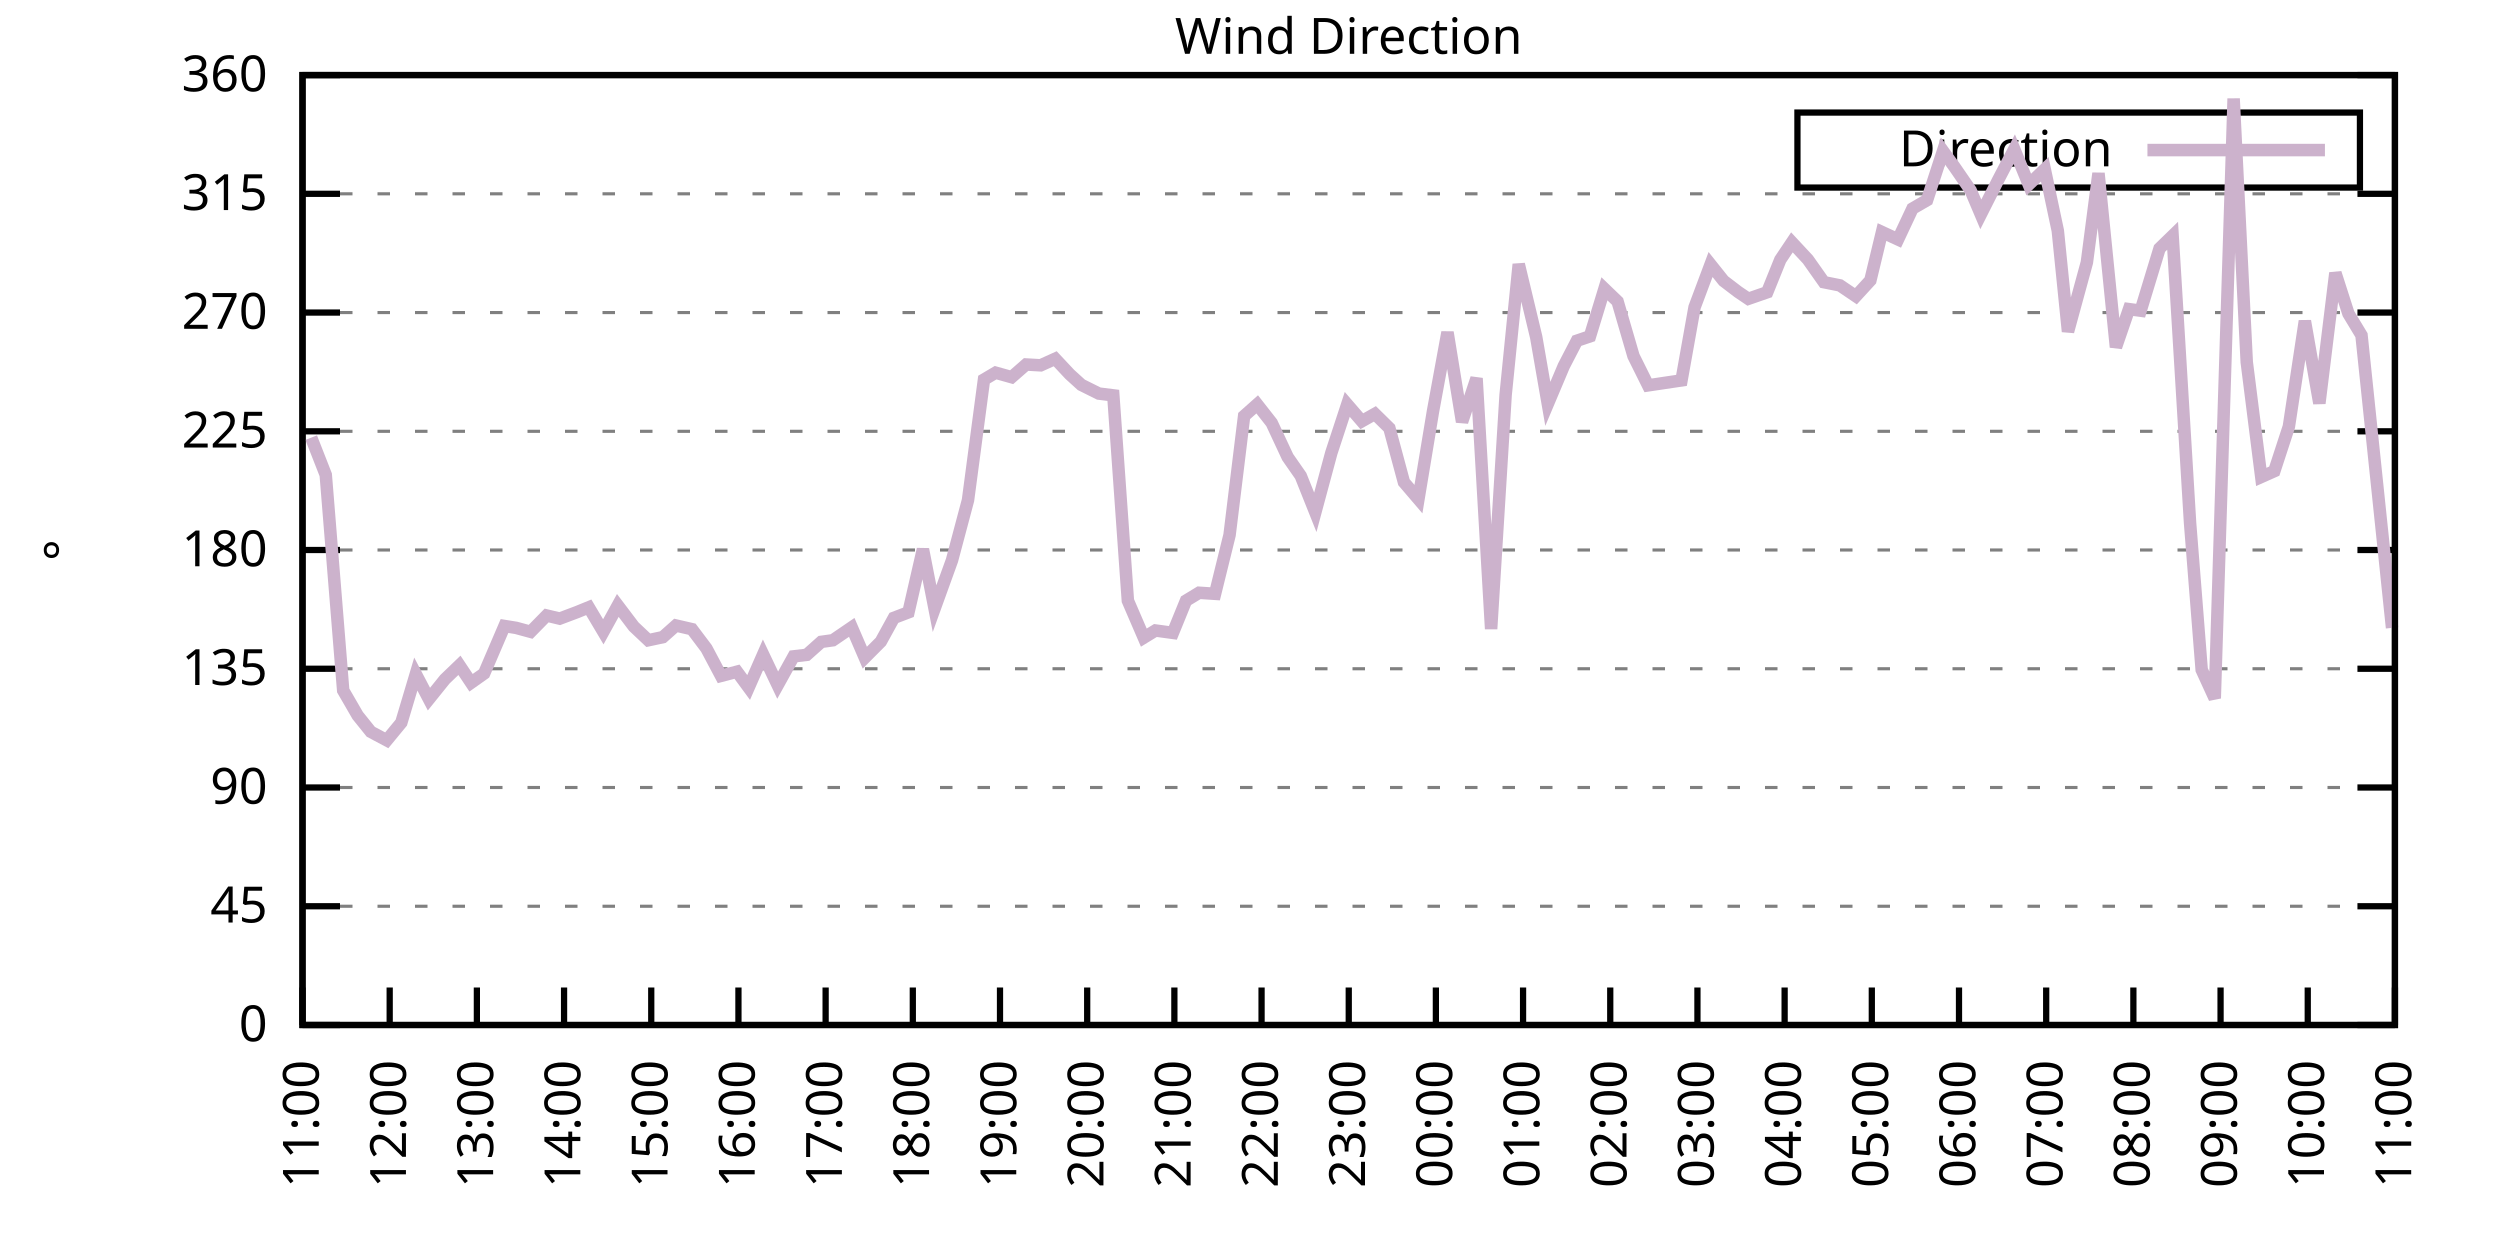
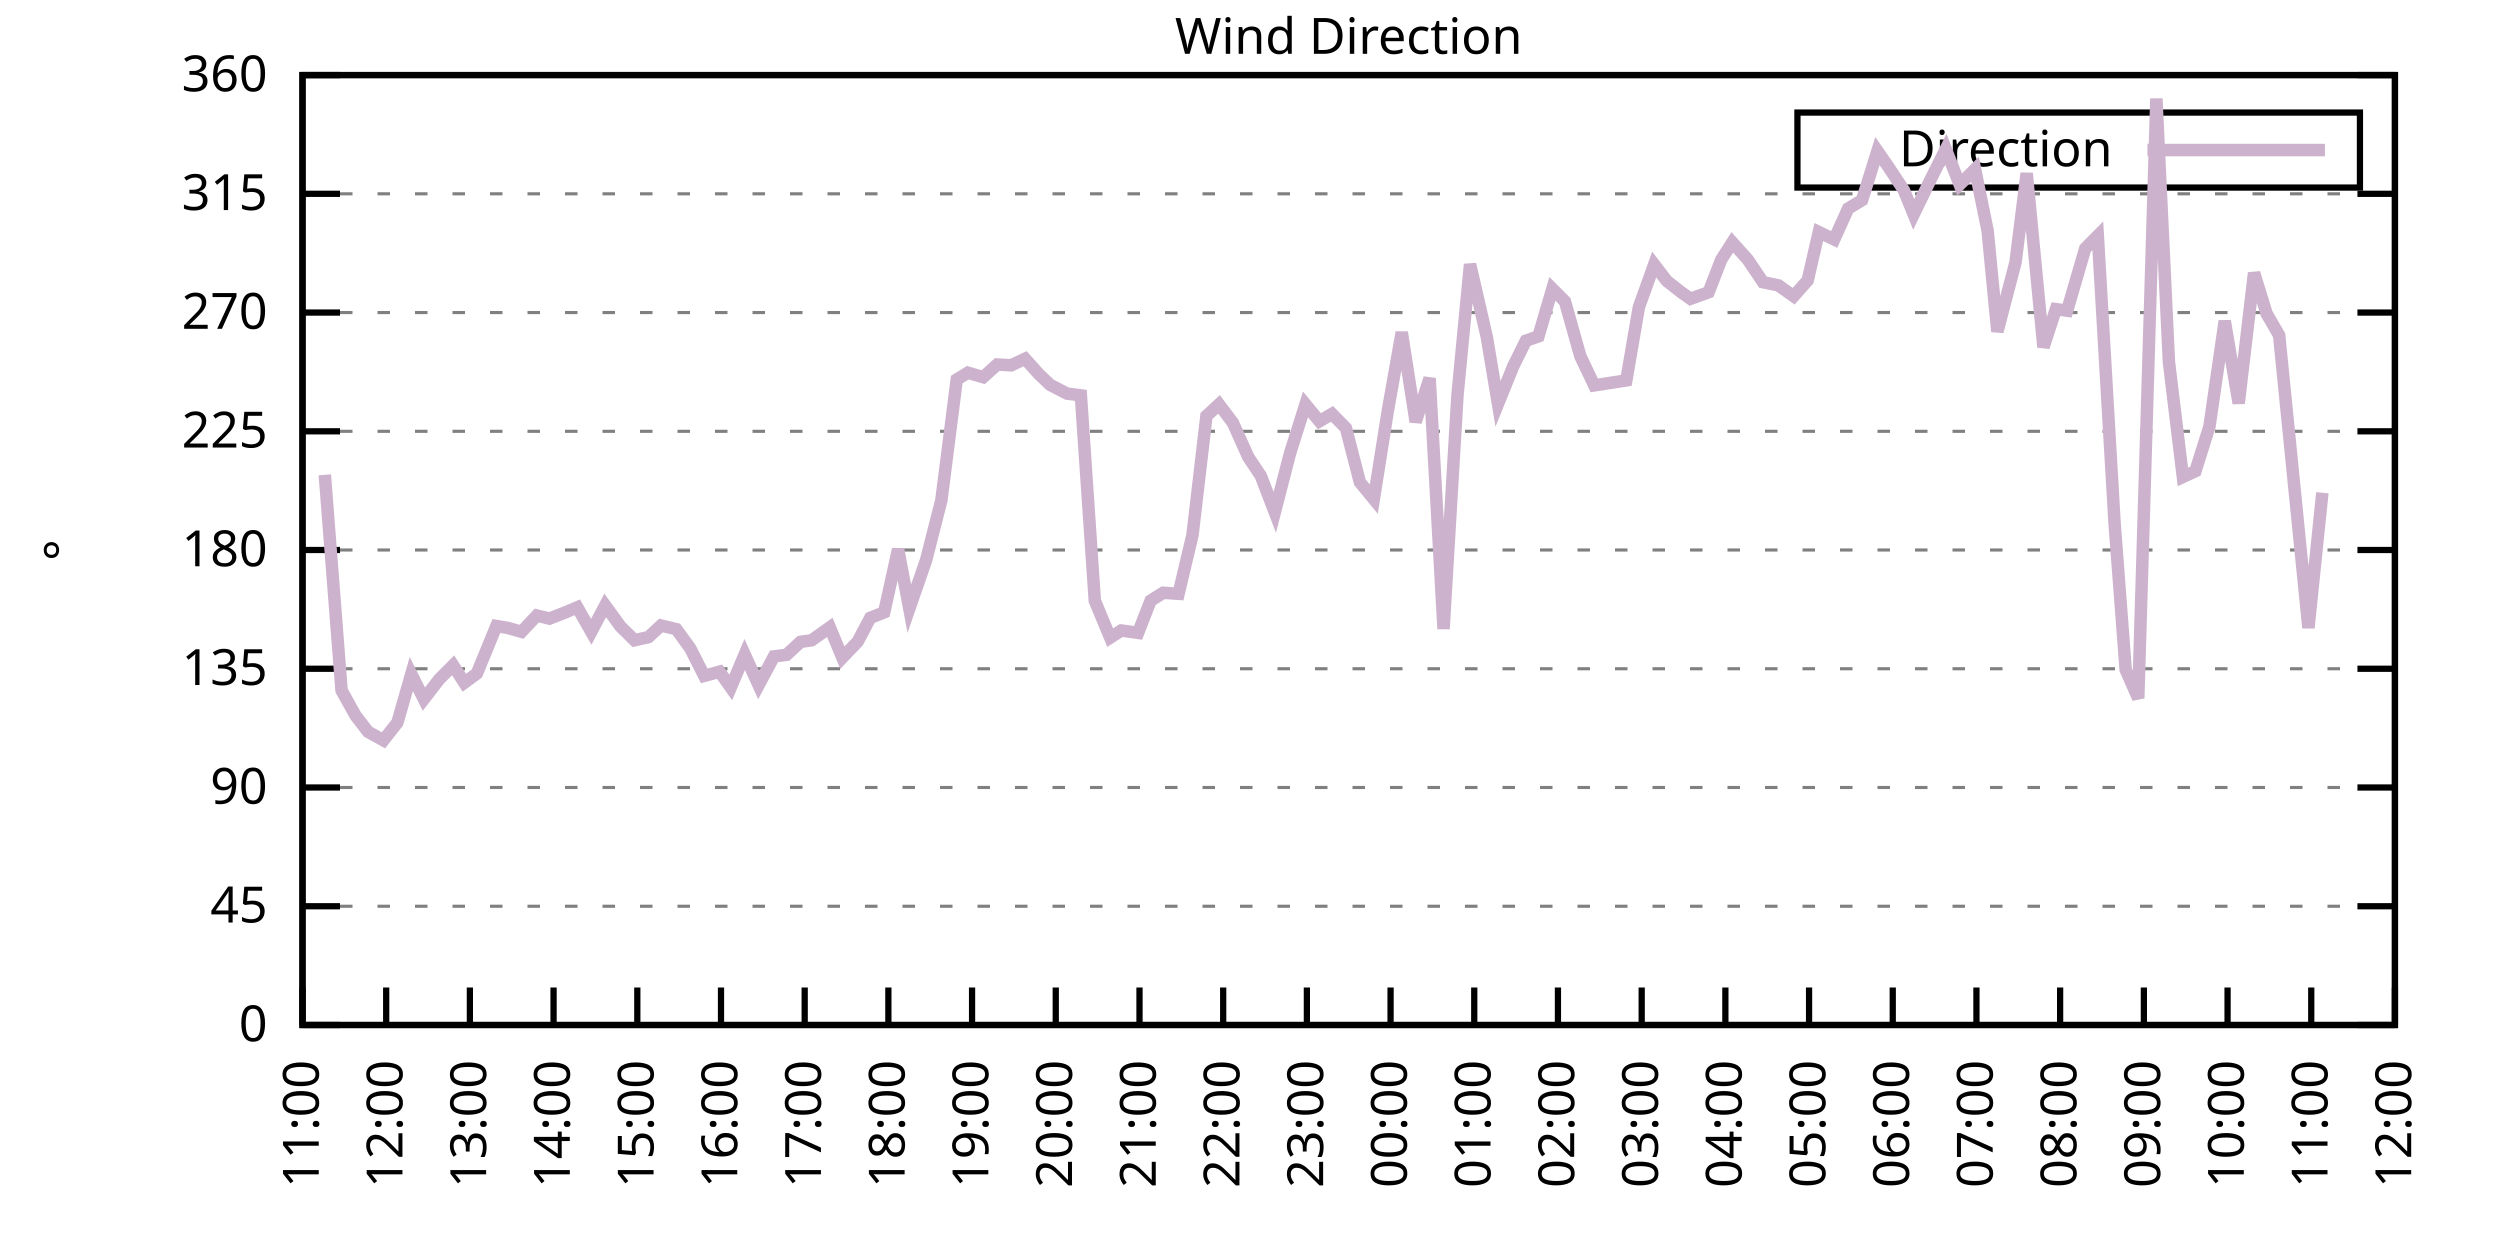
<svg xmlns="http://www.w3.org/2000/svg" xmlns:xlink="http://www.w3.org/1999/xlink" width="400" height="200" viewBox="0 0 400 200">
  <g id="gnuplot_canvas">
    <rect x="0" y="0" width="400" height="200" fill="none" />
    <defs>
      <circle id="gpDot" r="0.5" stroke-width="0.5" stroke="currentColor" />
      <path id="gpPt0" stroke-width="0.333" stroke="currentColor" d="M-1,0 h2 M0,-1 v2" />
      <path id="gpPt1" stroke-width="0.333" stroke="currentColor" d="M-1,-1 L1,1 M1,-1 L-1,1" />
      <path id="gpPt2" stroke-width="0.333" stroke="currentColor" d="M-1,0 L1,0 M0,-1 L0,1 M-1,-1 L1,1 M-1,1 L1,-1" />
      <rect id="gpPt3" stroke-width="0.333" stroke="currentColor" x="-1" y="-1" width="2" height="2" />
      <rect id="gpPt4" stroke-width="0.333" stroke="currentColor" fill="currentColor" x="-1" y="-1" width="2" height="2" />
      <circle id="gpPt5" stroke-width="0.333" stroke="currentColor" cx="0" cy="0" r="1" />
      <use xlink:href="#gpPt5" id="gpPt6" fill="currentColor" stroke="none" />
      <path id="gpPt7" stroke-width="0.333" stroke="currentColor" d="M0,-1.33 L-1.33,0.67 L1.33,0.67 z" />
      <use xlink:href="#gpPt7" id="gpPt8" fill="currentColor" stroke="none" />
      <use xlink:href="#gpPt7" id="gpPt9" stroke="currentColor" transform="rotate(180)" />
      <use xlink:href="#gpPt9" id="gpPt10" fill="currentColor" stroke="none" />
      <use xlink:href="#gpPt3" id="gpPt11" stroke="currentColor" transform="rotate(45)" />
      <use xlink:href="#gpPt11" id="gpPt12" fill="currentColor" stroke="none" />
      <path id="gpPt13" stroke-width="0.333" stroke="currentColor" d="M0,1.330 L1.265,0.411 L0.782,-1.067 L-0.782,-1.076 L-1.265,0.411 z" />
      <use xlink:href="#gpPt13" id="gpPt14" fill="currentColor" stroke="none" />
      <filter id="textbox" filterUnits="objectBoundingBox" x="0" y="0" height="1" width="1">
        <feFlood flood-color="white" flood-opacity="1" result="bgnd" />
        <feComposite in="SourceGraphic" in2="bgnd" operator="atop" />
      </filter>
      <filter id="greybox" filterUnits="objectBoundingBox" x="0" y="0" height="1" width="1">
        <feFlood flood-color="lightgrey" flood-opacity="1" result="grey" />
        <feComposite in="SourceGraphic" in2="grey" operator="atop" />
      </filter>
    </defs>
    <g fill="none" color="white" stroke="currentColor" stroke-width="1.00" stroke-linecap="butt" stroke-linejoin="miter">
</g>
    <g fill="none" color="black" stroke="currentColor" stroke-width="1.00" stroke-linecap="butt" stroke-linejoin="miter">
      <g stroke="none" shape-rendering="crispEdges">
        <polygon fill="rgb(255, 255, 255)" points="48.40,164.00 383.18,164.00 383.18,12.02 48.40,12.02 " />
      </g>
    </g>
    <g fill="none" color="black" stroke="currentColor" stroke-width="1.00" stroke-linecap="butt" stroke-linejoin="miter">
</g>
    <g fill="none" color="black" stroke="black" stroke-width="0.50" stroke-linecap="butt" stroke-linejoin="miter">
</g>
    <g fill="none" color="gray" stroke="currentColor" stroke-width="0.50" stroke-linecap="butt" stroke-linejoin="miter">
      <path stroke="gray" stroke-dasharray="2,4" class="gridline" d="M48.40,164.00 L383.19,164.00  " />
    </g>
    <g fill="none" color="gray" stroke="gray" stroke-width="1.00" stroke-linecap="butt" stroke-linejoin="miter">
</g>
    <g fill="none" color="black" stroke="currentColor" stroke-width="1.00" stroke-linecap="butt" stroke-linejoin="miter">
      <path stroke="black" d="M48.40,164.00 L54.40,164.00 M383.19,164.00 L377.19,164.00  " />
      <g transform="translate(42.80,166.60)" stroke="none" fill="black" font-family="Sans" font-size="8.00" text-anchor="end">
        <text>
          <tspan font-family="Sans"> 0</tspan>
        </text>
      </g>
    </g>
    <g fill="none" color="black" stroke="currentColor" stroke-width="1.00" stroke-linecap="butt" stroke-linejoin="miter">
</g>
    <g fill="none" color="black" stroke="black" stroke-width="0.50" stroke-linecap="butt" stroke-linejoin="miter">
</g>
    <g fill="none" color="gray" stroke="currentColor" stroke-width="0.50" stroke-linecap="butt" stroke-linejoin="miter">
      <path stroke="gray" stroke-dasharray="2,4" class="gridline" d="M48.40,145.00 L383.19,145.00  " />
    </g>
    <g fill="none" color="gray" stroke="gray" stroke-width="1.00" stroke-linecap="butt" stroke-linejoin="miter">
</g>
    <g fill="none" color="black" stroke="currentColor" stroke-width="1.00" stroke-linecap="butt" stroke-linejoin="miter">
      <path stroke="black" d="M48.40,145.00 L54.40,145.00 M383.19,145.00 L377.19,145.00  " />
      <g transform="translate(42.80,147.60)" stroke="none" fill="black" font-family="Sans" font-size="8.00" text-anchor="end">
        <text>
          <tspan font-family="Sans"> 45</tspan>
        </text>
      </g>
    </g>
    <g fill="none" color="black" stroke="currentColor" stroke-width="1.00" stroke-linecap="butt" stroke-linejoin="miter">
</g>
    <g fill="none" color="black" stroke="black" stroke-width="0.50" stroke-linecap="butt" stroke-linejoin="miter">
</g>
    <g fill="none" color="gray" stroke="currentColor" stroke-width="0.50" stroke-linecap="butt" stroke-linejoin="miter">
      <path stroke="gray" stroke-dasharray="2,4" class="gridline" d="M48.40,126.00 L383.19,126.00  " />
    </g>
    <g fill="none" color="gray" stroke="gray" stroke-width="1.00" stroke-linecap="butt" stroke-linejoin="miter">
</g>
    <g fill="none" color="black" stroke="currentColor" stroke-width="1.00" stroke-linecap="butt" stroke-linejoin="miter">
      <path stroke="black" d="M48.40,126.00 L54.40,126.00 M383.19,126.00 L377.19,126.00  " />
      <g transform="translate(42.80,128.60)" stroke="none" fill="black" font-family="Sans" font-size="8.00" text-anchor="end">
        <text>
          <tspan font-family="Sans"> 90</tspan>
        </text>
      </g>
    </g>
    <g fill="none" color="black" stroke="currentColor" stroke-width="1.00" stroke-linecap="butt" stroke-linejoin="miter">
</g>
    <g fill="none" color="black" stroke="black" stroke-width="0.50" stroke-linecap="butt" stroke-linejoin="miter">
</g>
    <g fill="none" color="gray" stroke="currentColor" stroke-width="0.50" stroke-linecap="butt" stroke-linejoin="miter">
      <path stroke="gray" stroke-dasharray="2,4" class="gridline" d="M48.40,107.00 L383.19,107.00  " />
    </g>
    <g fill="none" color="gray" stroke="gray" stroke-width="1.00" stroke-linecap="butt" stroke-linejoin="miter">
</g>
    <g fill="none" color="black" stroke="currentColor" stroke-width="1.00" stroke-linecap="butt" stroke-linejoin="miter">
      <path stroke="black" d="M48.40,107.00 L54.40,107.00 M383.19,107.00 L377.19,107.00  " />
      <g transform="translate(42.80,109.60)" stroke="none" fill="black" font-family="Sans" font-size="8.00" text-anchor="end">
        <text>
          <tspan font-family="Sans"> 135</tspan>
        </text>
      </g>
    </g>
    <g fill="none" color="black" stroke="currentColor" stroke-width="1.00" stroke-linecap="butt" stroke-linejoin="miter">
</g>
    <g fill="none" color="black" stroke="black" stroke-width="0.50" stroke-linecap="butt" stroke-linejoin="miter">
</g>
    <g fill="none" color="gray" stroke="currentColor" stroke-width="0.50" stroke-linecap="butt" stroke-linejoin="miter">
      <path stroke="gray" stroke-dasharray="2,4" class="gridline" d="M48.40,88.00 L383.19,88.00  " />
    </g>
    <g fill="none" color="gray" stroke="gray" stroke-width="1.00" stroke-linecap="butt" stroke-linejoin="miter">
</g>
    <g fill="none" color="black" stroke="currentColor" stroke-width="1.00" stroke-linecap="butt" stroke-linejoin="miter">
      <path stroke="black" d="M48.40,88.00 L54.40,88.00 M383.19,88.00 L377.19,88.00  " />
      <g transform="translate(42.80,90.60)" stroke="none" fill="black" font-family="Sans" font-size="8.00" text-anchor="end">
        <text>
          <tspan font-family="Sans"> 180</tspan>
        </text>
      </g>
    </g>
    <g fill="none" color="black" stroke="currentColor" stroke-width="1.00" stroke-linecap="butt" stroke-linejoin="miter">
</g>
    <g fill="none" color="black" stroke="black" stroke-width="0.50" stroke-linecap="butt" stroke-linejoin="miter">
</g>
    <g fill="none" color="gray" stroke="currentColor" stroke-width="0.50" stroke-linecap="butt" stroke-linejoin="miter">
      <path stroke="gray" stroke-dasharray="2,4" class="gridline" d="M48.40,69.01 L383.19,69.01  " />
    </g>
    <g fill="none" color="gray" stroke="gray" stroke-width="1.00" stroke-linecap="butt" stroke-linejoin="miter">
</g>
    <g fill="none" color="black" stroke="currentColor" stroke-width="1.00" stroke-linecap="butt" stroke-linejoin="miter">
      <path stroke="black" d="M48.40,69.01 L54.40,69.01 M383.19,69.01 L377.19,69.01  " />
      <g transform="translate(42.80,71.61)" stroke="none" fill="black" font-family="Sans" font-size="8.00" text-anchor="end">
        <text>
          <tspan font-family="Sans"> 225</tspan>
        </text>
      </g>
    </g>
    <g fill="none" color="black" stroke="currentColor" stroke-width="1.00" stroke-linecap="butt" stroke-linejoin="miter">
</g>
    <g fill="none" color="black" stroke="black" stroke-width="0.50" stroke-linecap="butt" stroke-linejoin="miter">
</g>
    <g fill="none" color="gray" stroke="currentColor" stroke-width="0.50" stroke-linecap="butt" stroke-linejoin="miter">
      <path stroke="gray" stroke-dasharray="2,4" class="gridline" d="M48.40,50.01 L383.19,50.01  " />
    </g>
    <g fill="none" color="gray" stroke="gray" stroke-width="1.00" stroke-linecap="butt" stroke-linejoin="miter">
</g>
    <g fill="none" color="black" stroke="currentColor" stroke-width="1.00" stroke-linecap="butt" stroke-linejoin="miter">
      <path stroke="black" d="M48.40,50.01 L54.40,50.01 M383.19,50.01 L377.19,50.01  " />
      <g transform="translate(42.80,52.61)" stroke="none" fill="black" font-family="Sans" font-size="8.00" text-anchor="end">
        <text>
          <tspan font-family="Sans"> 270</tspan>
        </text>
      </g>
    </g>
    <g fill="none" color="black" stroke="currentColor" stroke-width="1.00" stroke-linecap="butt" stroke-linejoin="miter">
</g>
    <g fill="none" color="black" stroke="black" stroke-width="0.50" stroke-linecap="butt" stroke-linejoin="miter">
</g>
    <g fill="none" color="gray" stroke="currentColor" stroke-width="0.50" stroke-linecap="butt" stroke-linejoin="miter">
      <path stroke="gray" stroke-dasharray="2,4" class="gridline" d="M48.40,31.01 L383.19,31.01  " />
    </g>
    <g fill="none" color="gray" stroke="gray" stroke-width="1.00" stroke-linecap="butt" stroke-linejoin="miter">
</g>
    <g fill="none" color="black" stroke="currentColor" stroke-width="1.00" stroke-linecap="butt" stroke-linejoin="miter">
      <path stroke="black" d="M48.40,31.01 L54.40,31.01 M383.19,31.01 L377.19,31.01  " />
      <g transform="translate(42.80,33.61)" stroke="none" fill="black" font-family="Sans" font-size="8.00" text-anchor="end">
        <text>
          <tspan font-family="Sans"> 315</tspan>
        </text>
      </g>
    </g>
    <g fill="none" color="black" stroke="currentColor" stroke-width="1.00" stroke-linecap="butt" stroke-linejoin="miter">
</g>
    <g fill="none" color="black" stroke="black" stroke-width="0.50" stroke-linecap="butt" stroke-linejoin="miter">
</g>
    <g fill="none" color="gray" stroke="currentColor" stroke-width="0.50" stroke-linecap="butt" stroke-linejoin="miter">
      <path stroke="gray" stroke-dasharray="2,4" class="gridline" d="M48.40,12.01 L383.19,12.01  " />
    </g>
    <g fill="none" color="gray" stroke="gray" stroke-width="1.00" stroke-linecap="butt" stroke-linejoin="miter">
</g>
    <g fill="none" color="black" stroke="currentColor" stroke-width="1.00" stroke-linecap="butt" stroke-linejoin="miter">
      <path stroke="black" d="M48.40,12.01 L54.40,12.01 M383.19,12.01 L377.19,12.01  " />
      <g transform="translate(42.80,14.61)" stroke="none" fill="black" font-family="Sans" font-size="8.00" text-anchor="end">
        <text>
          <tspan font-family="Sans"> 360</tspan>
        </text>
      </g>
    </g>
    <g fill="none" color="black" stroke="currentColor" stroke-width="1.00" stroke-linecap="butt" stroke-linejoin="miter">
      <path stroke="black" d="M48.40,164.00 L48.40,158.00  " />
      <g transform="translate(51.00,169.60) rotate(270.00)" stroke="none" fill="black" font-family="Sans" font-size="8.00" text-anchor="end">
        <text>
          <tspan font-family="Sans">11:00</tspan>
        </text>
      </g>
    </g>
    <g fill="none" color="black" stroke="currentColor" stroke-width="1.00" stroke-linecap="butt" stroke-linejoin="miter">
-       <path stroke="black" d="M62.35,164.00 L62.35,158.00  " />
-       <g transform="translate(64.95,169.60) rotate(270.00)" stroke="none" fill="black" font-family="Sans" font-size="8.00" text-anchor="end">
+       <path stroke="black" d="M61.79,164.00 L61.79,158.00  " />
+       <g transform="translate(64.39,169.60) rotate(270.00)" stroke="none" fill="black" font-family="Sans" font-size="8.00" text-anchor="end">
        <text>
          <tspan font-family="Sans">12:00</tspan>
        </text>
      </g>
    </g>
    <g fill="none" color="black" stroke="currentColor" stroke-width="1.00" stroke-linecap="butt" stroke-linejoin="miter">
-       <path stroke="black" d="M76.30,164.00 L76.30,158.00  " />
-       <g transform="translate(78.90,169.60) rotate(270.00)" stroke="none" fill="black" font-family="Sans" font-size="8.00" text-anchor="end">
+       <path stroke="black" d="M75.18,164.00 L75.18,158.00  " />
+       <g transform="translate(77.78,169.60) rotate(270.00)" stroke="none" fill="black" font-family="Sans" font-size="8.00" text-anchor="end">
        <text>
          <tspan font-family="Sans">13:00</tspan>
        </text>
      </g>
    </g>
    <g fill="none" color="black" stroke="currentColor" stroke-width="1.00" stroke-linecap="butt" stroke-linejoin="miter">
-       <path stroke="black" d="M90.25,164.00 L90.25,158.00  " />
-       <g transform="translate(92.85,169.60) rotate(270.00)" stroke="none" fill="black" font-family="Sans" font-size="8.00" text-anchor="end">
+       <path stroke="black" d="M88.57,164.00 L88.57,158.00  " />
+       <g transform="translate(91.17,169.60) rotate(270.00)" stroke="none" fill="black" font-family="Sans" font-size="8.00" text-anchor="end">
        <text>
          <tspan font-family="Sans">14:00</tspan>
        </text>
      </g>
    </g>
    <g fill="none" color="black" stroke="currentColor" stroke-width="1.00" stroke-linecap="butt" stroke-linejoin="miter">
-       <path stroke="black" d="M104.20,164.00 L104.20,158.00  " />
-       <g transform="translate(106.80,169.60) rotate(270.00)" stroke="none" fill="black" font-family="Sans" font-size="8.00" text-anchor="end">
+       <path stroke="black" d="M101.97,164.00 L101.97,158.00  " />
+       <g transform="translate(104.57,169.60) rotate(270.00)" stroke="none" fill="black" font-family="Sans" font-size="8.00" text-anchor="end">
        <text>
          <tspan font-family="Sans">15:00</tspan>
        </text>
      </g>
    </g>
    <g fill="none" color="black" stroke="currentColor" stroke-width="1.00" stroke-linecap="butt" stroke-linejoin="miter">
-       <path stroke="black" d="M118.15,164.00 L118.15,158.00  " />
-       <g transform="translate(120.75,169.60) rotate(270.00)" stroke="none" fill="black" font-family="Sans" font-size="8.00" text-anchor="end">
+       <path stroke="black" d="M115.36,164.00 L115.36,158.00  " />
+       <g transform="translate(117.96,169.60) rotate(270.00)" stroke="none" fill="black" font-family="Sans" font-size="8.00" text-anchor="end">
        <text>
          <tspan font-family="Sans">16:00</tspan>
        </text>
      </g>
    </g>
    <g fill="none" color="black" stroke="currentColor" stroke-width="1.00" stroke-linecap="butt" stroke-linejoin="miter">
-       <path stroke="black" d="M132.10,164.00 L132.10,158.00  " />
-       <g transform="translate(134.70,169.60) rotate(270.00)" stroke="none" fill="black" font-family="Sans" font-size="8.00" text-anchor="end">
+       <path stroke="black" d="M128.75,164.00 L128.75,158.00  " />
+       <g transform="translate(131.35,169.60) rotate(270.00)" stroke="none" fill="black" font-family="Sans" font-size="8.00" text-anchor="end">
        <text>
          <tspan font-family="Sans">17:00</tspan>
        </text>
      </g>
    </g>
    <g fill="none" color="black" stroke="currentColor" stroke-width="1.00" stroke-linecap="butt" stroke-linejoin="miter">
-       <path stroke="black" d="M146.05,164.00 L146.05,158.00  " />
-       <g transform="translate(148.65,169.60) rotate(270.00)" stroke="none" fill="black" font-family="Sans" font-size="8.00" text-anchor="end">
+       <path stroke="black" d="M142.14,164.00 L142.14,158.00  " />
+       <g transform="translate(144.74,169.60) rotate(270.00)" stroke="none" fill="black" font-family="Sans" font-size="8.00" text-anchor="end">
        <text>
          <tspan font-family="Sans">18:00</tspan>
        </text>
      </g>
    </g>
    <g fill="none" color="black" stroke="currentColor" stroke-width="1.00" stroke-linecap="butt" stroke-linejoin="miter">
-       <path stroke="black" d="M160.00,164.00 L160.00,158.00  " />
-       <g transform="translate(162.60,169.60) rotate(270.00)" stroke="none" fill="black" font-family="Sans" font-size="8.00" text-anchor="end">
+       <path stroke="black" d="M155.53,164.00 L155.53,158.00  " />
+       <g transform="translate(158.13,169.60) rotate(270.00)" stroke="none" fill="black" font-family="Sans" font-size="8.00" text-anchor="end">
        <text>
          <tspan font-family="Sans">19:00</tspan>
        </text>
      </g>
    </g>
    <g fill="none" color="black" stroke="currentColor" stroke-width="1.00" stroke-linecap="butt" stroke-linejoin="miter">
-       <path stroke="black" d="M173.95,164.00 L173.95,158.00  " />
-       <g transform="translate(176.55,169.60) rotate(270.00)" stroke="none" fill="black" font-family="Sans" font-size="8.00" text-anchor="end">
+       <path stroke="black" d="M168.92,164.00 L168.92,158.00  " />
+       <g transform="translate(171.52,169.60) rotate(270.00)" stroke="none" fill="black" font-family="Sans" font-size="8.00" text-anchor="end">
        <text>
          <tspan font-family="Sans">20:00</tspan>
        </text>
      </g>
    </g>
    <g fill="none" color="black" stroke="currentColor" stroke-width="1.00" stroke-linecap="butt" stroke-linejoin="miter">
-       <path stroke="black" d="M187.90,164.00 L187.90,158.00  " />
-       <g transform="translate(190.50,169.60) rotate(270.00)" stroke="none" fill="black" font-family="Sans" font-size="8.00" text-anchor="end">
+       <path stroke="black" d="M182.32,164.00 L182.32,158.00  " />
+       <g transform="translate(184.92,169.60) rotate(270.00)" stroke="none" fill="black" font-family="Sans" font-size="8.00" text-anchor="end">
        <text>
          <tspan font-family="Sans">21:00</tspan>
        </text>
      </g>
    </g>
    <g fill="none" color="black" stroke="currentColor" stroke-width="1.00" stroke-linecap="butt" stroke-linejoin="miter">
-       <path stroke="black" d="M201.85,164.00 L201.85,158.00  " />
-       <g transform="translate(204.45,169.60) rotate(270.00)" stroke="none" fill="black" font-family="Sans" font-size="8.00" text-anchor="end">
+       <path stroke="black" d="M195.71,164.00 L195.71,158.00  " />
+       <g transform="translate(198.31,169.60) rotate(270.00)" stroke="none" fill="black" font-family="Sans" font-size="8.00" text-anchor="end">
        <text>
          <tspan font-family="Sans">22:00</tspan>
        </text>
      </g>
    </g>
    <g fill="none" color="black" stroke="currentColor" stroke-width="1.00" stroke-linecap="butt" stroke-linejoin="miter">
-       <path stroke="black" d="M215.80,164.00 L215.80,158.00  " />
-       <g transform="translate(218.40,169.60) rotate(270.00)" stroke="none" fill="black" font-family="Sans" font-size="8.00" text-anchor="end">
+       <path stroke="black" d="M209.10,164.00 L209.10,158.00  " />
+       <g transform="translate(211.70,169.60) rotate(270.00)" stroke="none" fill="black" font-family="Sans" font-size="8.00" text-anchor="end">
        <text>
          <tspan font-family="Sans">23:00</tspan>
        </text>
      </g>
    </g>
    <g fill="none" color="black" stroke="currentColor" stroke-width="1.00" stroke-linecap="butt" stroke-linejoin="miter">
-       <path stroke="black" d="M229.74,164.00 L229.74,158.00  " />
-       <g transform="translate(232.34,169.60) rotate(270.00)" stroke="none" fill="black" font-family="Sans" font-size="8.00" text-anchor="end">
+       <path stroke="black" d="M222.49,164.00 L222.49,158.00  " />
+       <g transform="translate(225.09,169.60) rotate(270.00)" stroke="none" fill="black" font-family="Sans" font-size="8.00" text-anchor="end">
        <text>
          <tspan font-family="Sans">00:00</tspan>
        </text>
      </g>
    </g>
    <g fill="none" color="black" stroke="currentColor" stroke-width="1.00" stroke-linecap="butt" stroke-linejoin="miter">
-       <path stroke="black" d="M243.69,164.00 L243.69,158.00  " />
-       <g transform="translate(246.29,169.60) rotate(270.00)" stroke="none" fill="black" font-family="Sans" font-size="8.00" text-anchor="end">
+       <path stroke="black" d="M235.88,164.00 L235.88,158.00  " />
+       <g transform="translate(238.48,169.60) rotate(270.00)" stroke="none" fill="black" font-family="Sans" font-size="8.00" text-anchor="end">
        <text>
          <tspan font-family="Sans">01:00</tspan>
        </text>
      </g>
    </g>
    <g fill="none" color="black" stroke="currentColor" stroke-width="1.00" stroke-linecap="butt" stroke-linejoin="miter">
-       <path stroke="black" d="M257.64,164.00 L257.64,158.00  " />
-       <g transform="translate(260.24,169.60) rotate(270.00)" stroke="none" fill="black" font-family="Sans" font-size="8.00" text-anchor="end">
+       <path stroke="black" d="M249.27,164.00 L249.27,158.00  " />
+       <g transform="translate(251.87,169.60) rotate(270.00)" stroke="none" fill="black" font-family="Sans" font-size="8.00" text-anchor="end">
        <text>
          <tspan font-family="Sans">02:00</tspan>
        </text>
      </g>
    </g>
    <g fill="none" color="black" stroke="currentColor" stroke-width="1.00" stroke-linecap="butt" stroke-linejoin="miter">
-       <path stroke="black" d="M271.59,164.00 L271.59,158.00  " />
-       <g transform="translate(274.19,169.60) rotate(270.00)" stroke="none" fill="black" font-family="Sans" font-size="8.00" text-anchor="end">
+       <path stroke="black" d="M262.67,164.00 L262.67,158.00  " />
+       <g transform="translate(265.27,169.60) rotate(270.00)" stroke="none" fill="black" font-family="Sans" font-size="8.00" text-anchor="end">
        <text>
          <tspan font-family="Sans">03:00</tspan>
        </text>
      </g>
    </g>
    <g fill="none" color="black" stroke="currentColor" stroke-width="1.00" stroke-linecap="butt" stroke-linejoin="miter">
-       <path stroke="black" d="M285.54,164.00 L285.54,158.00  " />
-       <g transform="translate(288.14,169.60) rotate(270.00)" stroke="none" fill="black" font-family="Sans" font-size="8.00" text-anchor="end">
+       <path stroke="black" d="M276.06,164.00 L276.06,158.00  " />
+       <g transform="translate(278.66,169.60) rotate(270.00)" stroke="none" fill="black" font-family="Sans" font-size="8.00" text-anchor="end">
        <text>
          <tspan font-family="Sans">04:00</tspan>
        </text>
      </g>
    </g>
    <g fill="none" color="black" stroke="currentColor" stroke-width="1.00" stroke-linecap="butt" stroke-linejoin="miter">
-       <path stroke="black" d="M299.49,164.00 L299.49,158.00  " />
-       <g transform="translate(302.09,169.60) rotate(270.00)" stroke="none" fill="black" font-family="Sans" font-size="8.00" text-anchor="end">
+       <path stroke="black" d="M289.45,164.00 L289.45,158.00  " />
+       <g transform="translate(292.05,169.60) rotate(270.00)" stroke="none" fill="black" font-family="Sans" font-size="8.00" text-anchor="end">
        <text>
          <tspan font-family="Sans">05:00</tspan>
        </text>
      </g>
    </g>
    <g fill="none" color="black" stroke="currentColor" stroke-width="1.00" stroke-linecap="butt" stroke-linejoin="miter">
-       <path stroke="black" d="M313.44,164.00 L313.44,158.00  " />
-       <g transform="translate(316.04,169.60) rotate(270.00)" stroke="none" fill="black" font-family="Sans" font-size="8.00" text-anchor="end">
+       <path stroke="black" d="M302.84,164.00 L302.84,158.00  " />
+       <g transform="translate(305.44,169.60) rotate(270.00)" stroke="none" fill="black" font-family="Sans" font-size="8.00" text-anchor="end">
        <text>
          <tspan font-family="Sans">06:00</tspan>
        </text>
      </g>
    </g>
    <g fill="none" color="black" stroke="currentColor" stroke-width="1.00" stroke-linecap="butt" stroke-linejoin="miter">
-       <path stroke="black" d="M327.39,164.00 L327.39,158.00  " />
-       <g transform="translate(329.99,169.60) rotate(270.00)" stroke="none" fill="black" font-family="Sans" font-size="8.00" text-anchor="end">
+       <path stroke="black" d="M316.23,164.00 L316.23,158.00  " />
+       <g transform="translate(318.83,169.60) rotate(270.00)" stroke="none" fill="black" font-family="Sans" font-size="8.00" text-anchor="end">
        <text>
          <tspan font-family="Sans">07:00</tspan>
        </text>
      </g>
    </g>
    <g fill="none" color="black" stroke="currentColor" stroke-width="1.00" stroke-linecap="butt" stroke-linejoin="miter">
-       <path stroke="black" d="M341.34,164.00 L341.34,158.00  " />
-       <g transform="translate(343.94,169.60) rotate(270.00)" stroke="none" fill="black" font-family="Sans" font-size="8.00" text-anchor="end">
+       <path stroke="black" d="M329.62,164.00 L329.62,158.00  " />
+       <g transform="translate(332.22,169.60) rotate(270.00)" stroke="none" fill="black" font-family="Sans" font-size="8.00" text-anchor="end">
        <text>
          <tspan font-family="Sans">08:00</tspan>
        </text>
      </g>
    </g>
    <g fill="none" color="black" stroke="currentColor" stroke-width="1.00" stroke-linecap="butt" stroke-linejoin="miter">
-       <path stroke="black" d="M355.29,164.00 L355.29,158.00  " />
-       <g transform="translate(357.89,169.60) rotate(270.00)" stroke="none" fill="black" font-family="Sans" font-size="8.00" text-anchor="end">
+       <path stroke="black" d="M343.02,164.00 L343.02,158.00  " />
+       <g transform="translate(345.62,169.60) rotate(270.00)" stroke="none" fill="black" font-family="Sans" font-size="8.00" text-anchor="end">
        <text>
          <tspan font-family="Sans">09:00</tspan>
        </text>
      </g>
    </g>
    <g fill="none" color="black" stroke="currentColor" stroke-width="1.00" stroke-linecap="butt" stroke-linejoin="miter">
-       <path stroke="black" d="M369.24,164.00 L369.24,158.00  " />
-       <g transform="translate(371.84,169.60) rotate(270.00)" stroke="none" fill="black" font-family="Sans" font-size="8.00" text-anchor="end">
+       <path stroke="black" d="M356.41,164.00 L356.41,158.00  " />
+       <g transform="translate(359.01,169.60) rotate(270.00)" stroke="none" fill="black" font-family="Sans" font-size="8.00" text-anchor="end">
        <text>
          <tspan font-family="Sans">10:00</tspan>
+         </text>
+       </g>
+     </g>
+     <g fill="none" color="black" stroke="currentColor" stroke-width="1.00" stroke-linecap="butt" stroke-linejoin="miter">
+       <path stroke="black" d="M369.80,164.00 L369.80,158.00  " />
+       <g transform="translate(372.40,169.60) rotate(270.00)" stroke="none" fill="black" font-family="Sans" font-size="8.00" text-anchor="end">
+         <text>
+           <tspan font-family="Sans">11:00</tspan>
        </text>
      </g>
    </g>
    <g fill="none" color="black" stroke="currentColor" stroke-width="1.00" stroke-linecap="butt" stroke-linejoin="miter">
      <path stroke="black" d="M383.19,164.00 L383.19,158.00  " />
      <g transform="translate(385.79,169.60) rotate(270.00)" stroke="none" fill="black" font-family="Sans" font-size="8.00" text-anchor="end">
        <text>
-           <tspan font-family="Sans">11:00</tspan>
+           <tspan font-family="Sans">12:00</tspan>
        </text>
      </g>
    </g>
    <g fill="none" color="black" stroke="currentColor" stroke-width="1.00" stroke-linecap="butt" stroke-linejoin="miter">
</g>
    <g fill="none" color="black" stroke="currentColor" stroke-width="1.00" stroke-linecap="butt" stroke-linejoin="miter">
      <path stroke="black" d="M48.40,12.01 L48.40,164.00 L383.19,164.00 L383.19,12.01 L48.40,12.01 Z  " />
    </g>
    <g fill="none" color="black" stroke="currentColor" stroke-width="1.00" stroke-linecap="butt" stroke-linejoin="miter">
</g>
    <g fill="none" color="black" stroke="currentColor" stroke-width="1.00" stroke-linecap="butt" stroke-linejoin="miter">
      <path stroke="black" d="M287.59,30.01 L287.59,18.01 L377.59,18.01 L377.59,30.01 L287.59,30.01 Z  " />
    </g>
    <g id="Wind_direction_plot_1">
      <g fill="none" color="white" stroke="black" stroke-width="2.00" stroke-linecap="butt" stroke-linejoin="miter">
</g>
      <g fill="none" color="black" stroke="currentColor" stroke-width="2.00" stroke-linecap="butt" stroke-linejoin="miter">
        <g transform="translate(337.99,26.61)" stroke="none" fill="black" font-family="Sans" font-size="8.00" text-anchor="end">
          <text>
            <tspan font-family="Sans">Direction</tspan>
          </text>
        </g>
      </g>
      <g fill="none" color="black" stroke="currentColor" stroke-width="2.00" stroke-linecap="butt" stroke-linejoin="miter">
-         <path stroke="rgb(204, 178, 204)" d="M343.59,24.01 L371.99,24.01 M49.79,70.02 L52.12,75.97 L54.91,110.47 L57.23,114.48 L59.33,117.09 L61.88,118.45   L64.21,115.62 L66.53,107.85 L68.63,111.86 L71.18,108.69 L73.51,106.45 L75.37,109.24 L77.46,107.76 L80.72,100.16   L82.58,100.46 L84.90,101.09 L87.46,98.48 L89.55,98.98 L92.34,97.93 L94.20,97.17 L96.53,101.09 L98.85,96.87   L101.41,100.25 L103.73,102.44 L106.06,101.94 L108.15,100.08 L110.71,100.67 L113.03,103.75 L115.36,108.14 L117.92,107.47   L119.78,110.00 L122.10,104.72 L124.43,109.62 L126.98,105.02 L129.08,104.77 L131.40,102.70 L133.26,102.44 L136.28,100.38   L138.37,105.23 L140.93,102.66 L143.02,98.86 L145.35,97.97 L147.67,87.88 L149.53,97.38 L152.32,89.65 L154.88,80.03   L157.44,60.73 L159.30,59.63 L161.86,60.35 L164.18,58.32 L166.51,58.45 L168.83,57.40 L171.16,59.89 L173.02,61.58   L175.81,62.97 L178.13,63.26 L180.46,96.11 L183.01,102.02 L184.87,100.88 L187.66,101.26 L189.76,96.11 L191.85,94.84   L194.41,95.01 L196.73,85.60 L199.06,66.56 L201.15,64.70 L203.47,67.66 L206.03,73.14 L208.12,76.14 L210.45,81.97   L213.01,72.47 L215.56,64.70 L217.89,67.40 L219.98,66.22 L222.30,68.50 L224.63,77.15 L226.95,79.86 L229.28,65.80   L231.60,53.17 L233.93,67.49 L236.25,60.52 L238.58,100.63 L240.90,63.18 L243.00,42.28 L245.79,53.93 L247.65,64.62   L250.20,58.58 L252.30,54.52 L254.39,53.81 L256.71,46.21 L258.81,48.23 L261.36,56.97 L263.69,61.66 L269.04,60.86   L271.13,49.16 L273.69,42.32 L275.78,44.94 L278.10,46.71 L279.73,47.81 L282.75,46.76 L284.85,41.56 L286.71,38.78   L289.26,41.52 L291.82,45.15 L294.38,45.66 L296.94,47.39 L299.26,44.86 L301.12,37.13 L303.68,38.31 L306.00,33.37   L308.33,32.02 L310.88,24.17 L312.74,26.74 L315.30,30.46 L316.93,34.30 L319.72,28.77 L322.28,23.87 L324.60,29.53   L327.16,27.08 L329.25,36.92 L330.88,53.05 L333.90,41.99 L335.76,27.72 L338.55,55.54 L340.64,49.46 L342.50,49.71   L345.53,39.75 L347.62,37.72 L350.41,83.66 L352.27,107.17 L354.36,111.73 L357.38,15.77 L359.48,57.94 L361.80,76.31   L363.89,75.38 L366.22,68.25 L368.78,51.36 L371.10,64.53 L373.66,43.67 L375.75,50.18 L377.84,53.64 L382.73,100.46    " />
+         <path stroke="rgb(204, 178, 204)" d="M343.59,24.01 L371.99,24.01 M51.97,75.97 L54.65,110.47 L56.88,114.48 L58.89,117.09 L61.35,118.45 L63.58,115.62   L65.81,107.85 L67.82,111.86 L70.27,108.69 L72.50,106.45 L74.29,109.24 L76.30,107.76 L79.42,100.16 L81.21,100.46   L83.44,101.09 L85.90,98.48 L87.91,98.98 L90.58,97.93 L92.37,97.17 L94.60,101.09 L96.83,96.87 L99.29,100.25   L101.52,102.44 L103.75,101.94 L105.76,100.08 L108.22,100.67 L110.45,103.75 L112.68,108.14 L115.13,107.47 L116.92,110.00   L119.15,104.72 L121.38,109.62 L123.84,105.02 L125.85,104.77 L128.08,102.70 L129.87,102.44 L132.77,100.38 L134.78,105.23   L137.23,102.66 L139.24,98.86 L141.47,97.97 L143.70,87.88 L145.49,97.38 L148.17,89.65 L150.62,80.03 L153.08,60.73   L154.86,59.63 L157.32,60.35 L159.55,58.32 L161.78,58.45 L164.01,57.40 L166.25,59.89 L168.03,61.58 L170.71,62.97   L172.94,63.26 L175.17,96.11 L177.63,102.02 L179.41,100.88 L182.09,101.26 L184.10,96.11 L186.11,94.84 L188.57,95.01   L190.80,85.60 L193.03,66.56 L195.04,64.70 L197.27,67.66 L199.73,73.14 L201.73,76.14 L203.97,81.97 L206.42,72.47   L208.88,64.70 L211.11,67.40 L213.12,66.22 L215.35,68.50 L217.58,77.15 L219.81,79.86 L222.04,65.80 L224.28,53.17   L226.51,67.49 L228.74,60.52 L230.97,100.63 L233.20,63.18 L235.21,42.28 L237.89,53.93 L239.68,64.62 L242.13,58.58   L244.14,54.52 L246.15,53.81 L248.38,46.21 L250.39,48.23 L252.85,56.97 L255.08,61.66 L260.21,60.86 L262.22,49.16   L264.67,42.32 L266.68,44.94 L268.92,46.71 L270.48,47.81 L273.38,46.76 L275.39,41.56 L277.17,38.78 L279.63,41.52   L282.08,45.15 L284.54,45.66 L286.99,47.39 L289.23,44.86 L291.01,37.13 L293.47,38.31 L295.70,33.37 L297.93,32.02   L300.39,24.17 L302.17,26.74 L304.63,30.46 L306.19,34.30 L308.87,28.77 L311.32,23.87 L313.55,29.53 L316.01,27.08   L318.02,36.92 L319.58,53.05 L322.48,41.99 L324.27,27.72 L326.95,55.54 L328.95,49.46 L330.74,49.71 L333.64,39.75   L335.65,37.72 L338.33,83.66 L340.11,107.17 L342.12,111.73 L345.02,15.77 L347.03,57.94 L349.26,76.31 L351.27,75.38   L353.51,68.25 L355.96,51.36 L358.19,64.53 L360.65,43.67 L362.66,50.18 L364.66,53.64 L369.35,100.46 L371.58,78.84    " />
      </g>
    </g>
    <g fill="none" color="black" stroke="currentColor" stroke-width="2.00" stroke-linecap="butt" stroke-linejoin="miter">
</g>
    <g fill="none" color="black" stroke="black" stroke-width="1.00" stroke-linecap="butt" stroke-linejoin="miter">
</g>
    <g fill="none" color="black" stroke="currentColor" stroke-width="1.00" stroke-linecap="butt" stroke-linejoin="miter">
      <path stroke="black" d="M48.40,12.01 L48.40,164.00 L383.19,164.00 L383.19,12.01 L48.40,12.01 Z  " />
      <g transform="translate(12.80,88.01) rotate(270.00)" stroke="none" fill="black" font-family="Sans" font-size="8.00" text-anchor="middle">
        <text>
          <tspan font-family="Sans">°</tspan>
        </text>
      </g>
    </g>
    <g fill="none" color="black" stroke="currentColor" stroke-width="1.00" stroke-linecap="butt" stroke-linejoin="miter">
</g>
    <g fill="none" color="black" stroke="currentColor" stroke-width="1.00" stroke-linecap="butt" stroke-linejoin="miter">
      <g transform="translate(215.79,8.61)" stroke="none" fill="black" font-family="Sans" font-size="8.00" text-anchor="middle">
        <text>
          <tspan font-family="Sans">Wind Direction</tspan>
        </text>
      </g>
    </g>
    <g fill="none" color="black" stroke="currentColor" stroke-width="1.00" stroke-linecap="butt" stroke-linejoin="miter">
</g>
  </g>
</svg>
